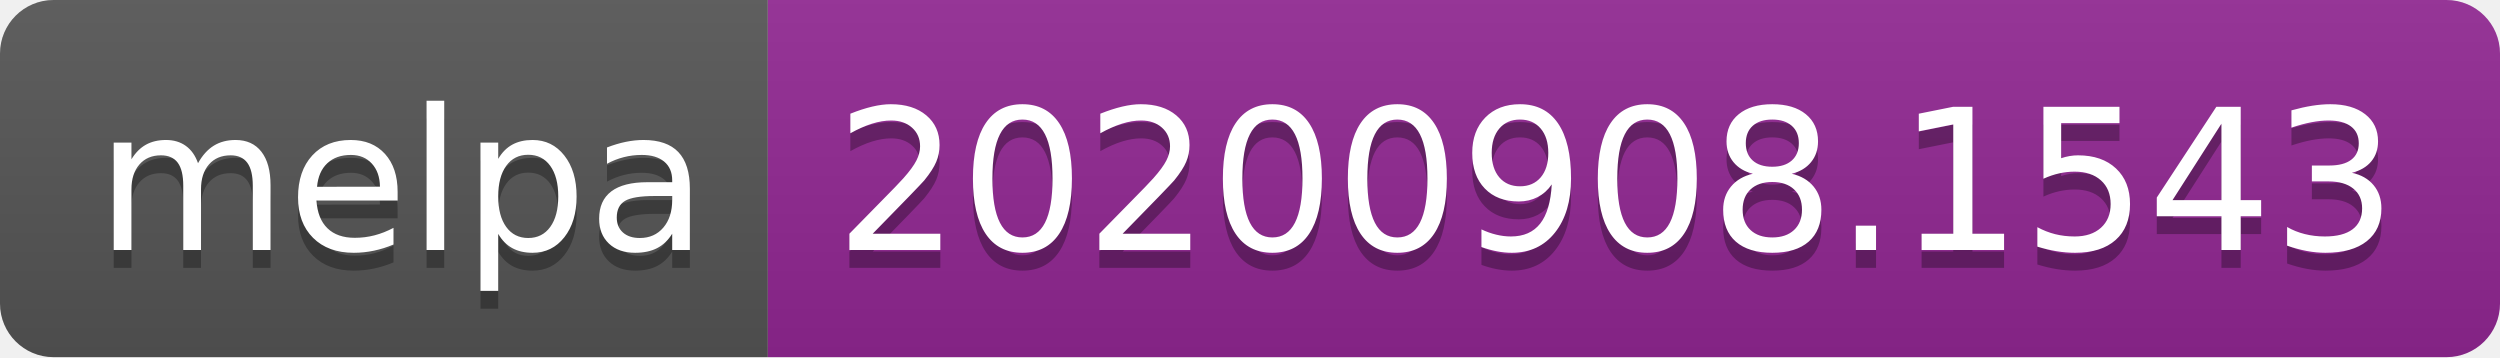
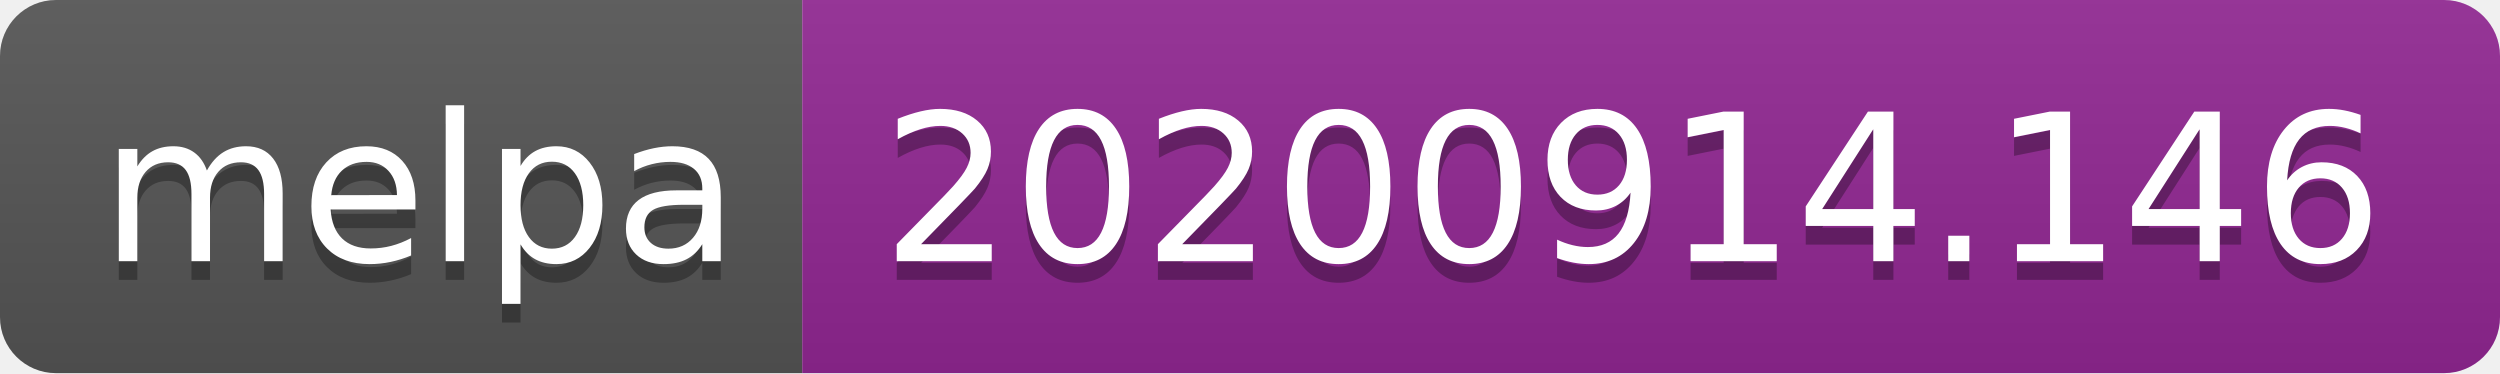
- <svg xmlns="http://www.w3.org/2000/svg" width="140" height="20" role="img" aria-label="melpa: 20200908.1543">
+ <svg xmlns="http://www.w3.org/2000/svg" width="134" height="20" role="img" aria-label="melpa: 20200914.146">
  <linearGradient id="s" x2="0" y2="100%">
    <stop offset="0" stop-color="#bbb" stop-opacity=".1" />
    <stop offset="1" stop-opacity=".1" />
  </linearGradient>
  <clipPath id="r">
-     <rect width="140" height="20" rx="3" fill="#fff" />
+     <rect width="134" height="20" rx="3" fill="#fff" />
  </clipPath>
  <g clip-path="url(#r)">
    <rect width="43" height="20" fill="#555" />
-     <rect x="43" width="97" height="20" fill="#922793" />
-     <rect width="140" height="20" fill="url(#s)" />
+     <rect x="43" width="91" height="20" fill="#922793" />
+     <rect width="134" height="20" fill="url(#s)" />
  </g>
  <g fill="#fff" text-anchor="middle" font-family="Verdana,Geneva,DejaVu Sans,sans-serif" text-rendering="geometricPrecision" font-size="110">
    <text aria-hidden="true" x="225" y="150" fill="#010101" fill-opacity=".3" transform="scale(.1)" textLength="330">melpa</text>
    <text x="225" y="140" transform="scale(.1)" fill="#fff" textLength="330">melpa</text>
-     <text aria-hidden="true" x="905" y="150" fill="#010101" fill-opacity=".3" transform="scale(.1)" textLength="870">20200908.1543</text>
-     <text x="905" y="140" transform="scale(.1)" fill="#fff" textLength="870">20200908.1543</text>
+     <text aria-hidden="true" x="875" y="150" fill="#010101" fill-opacity=".3" transform="scale(.1)" textLength="810">20200914.146</text>
+     <text x="875" y="140" transform="scale(.1)" fill="#fff" textLength="810">20200914.146</text>
  </g>
</svg>
